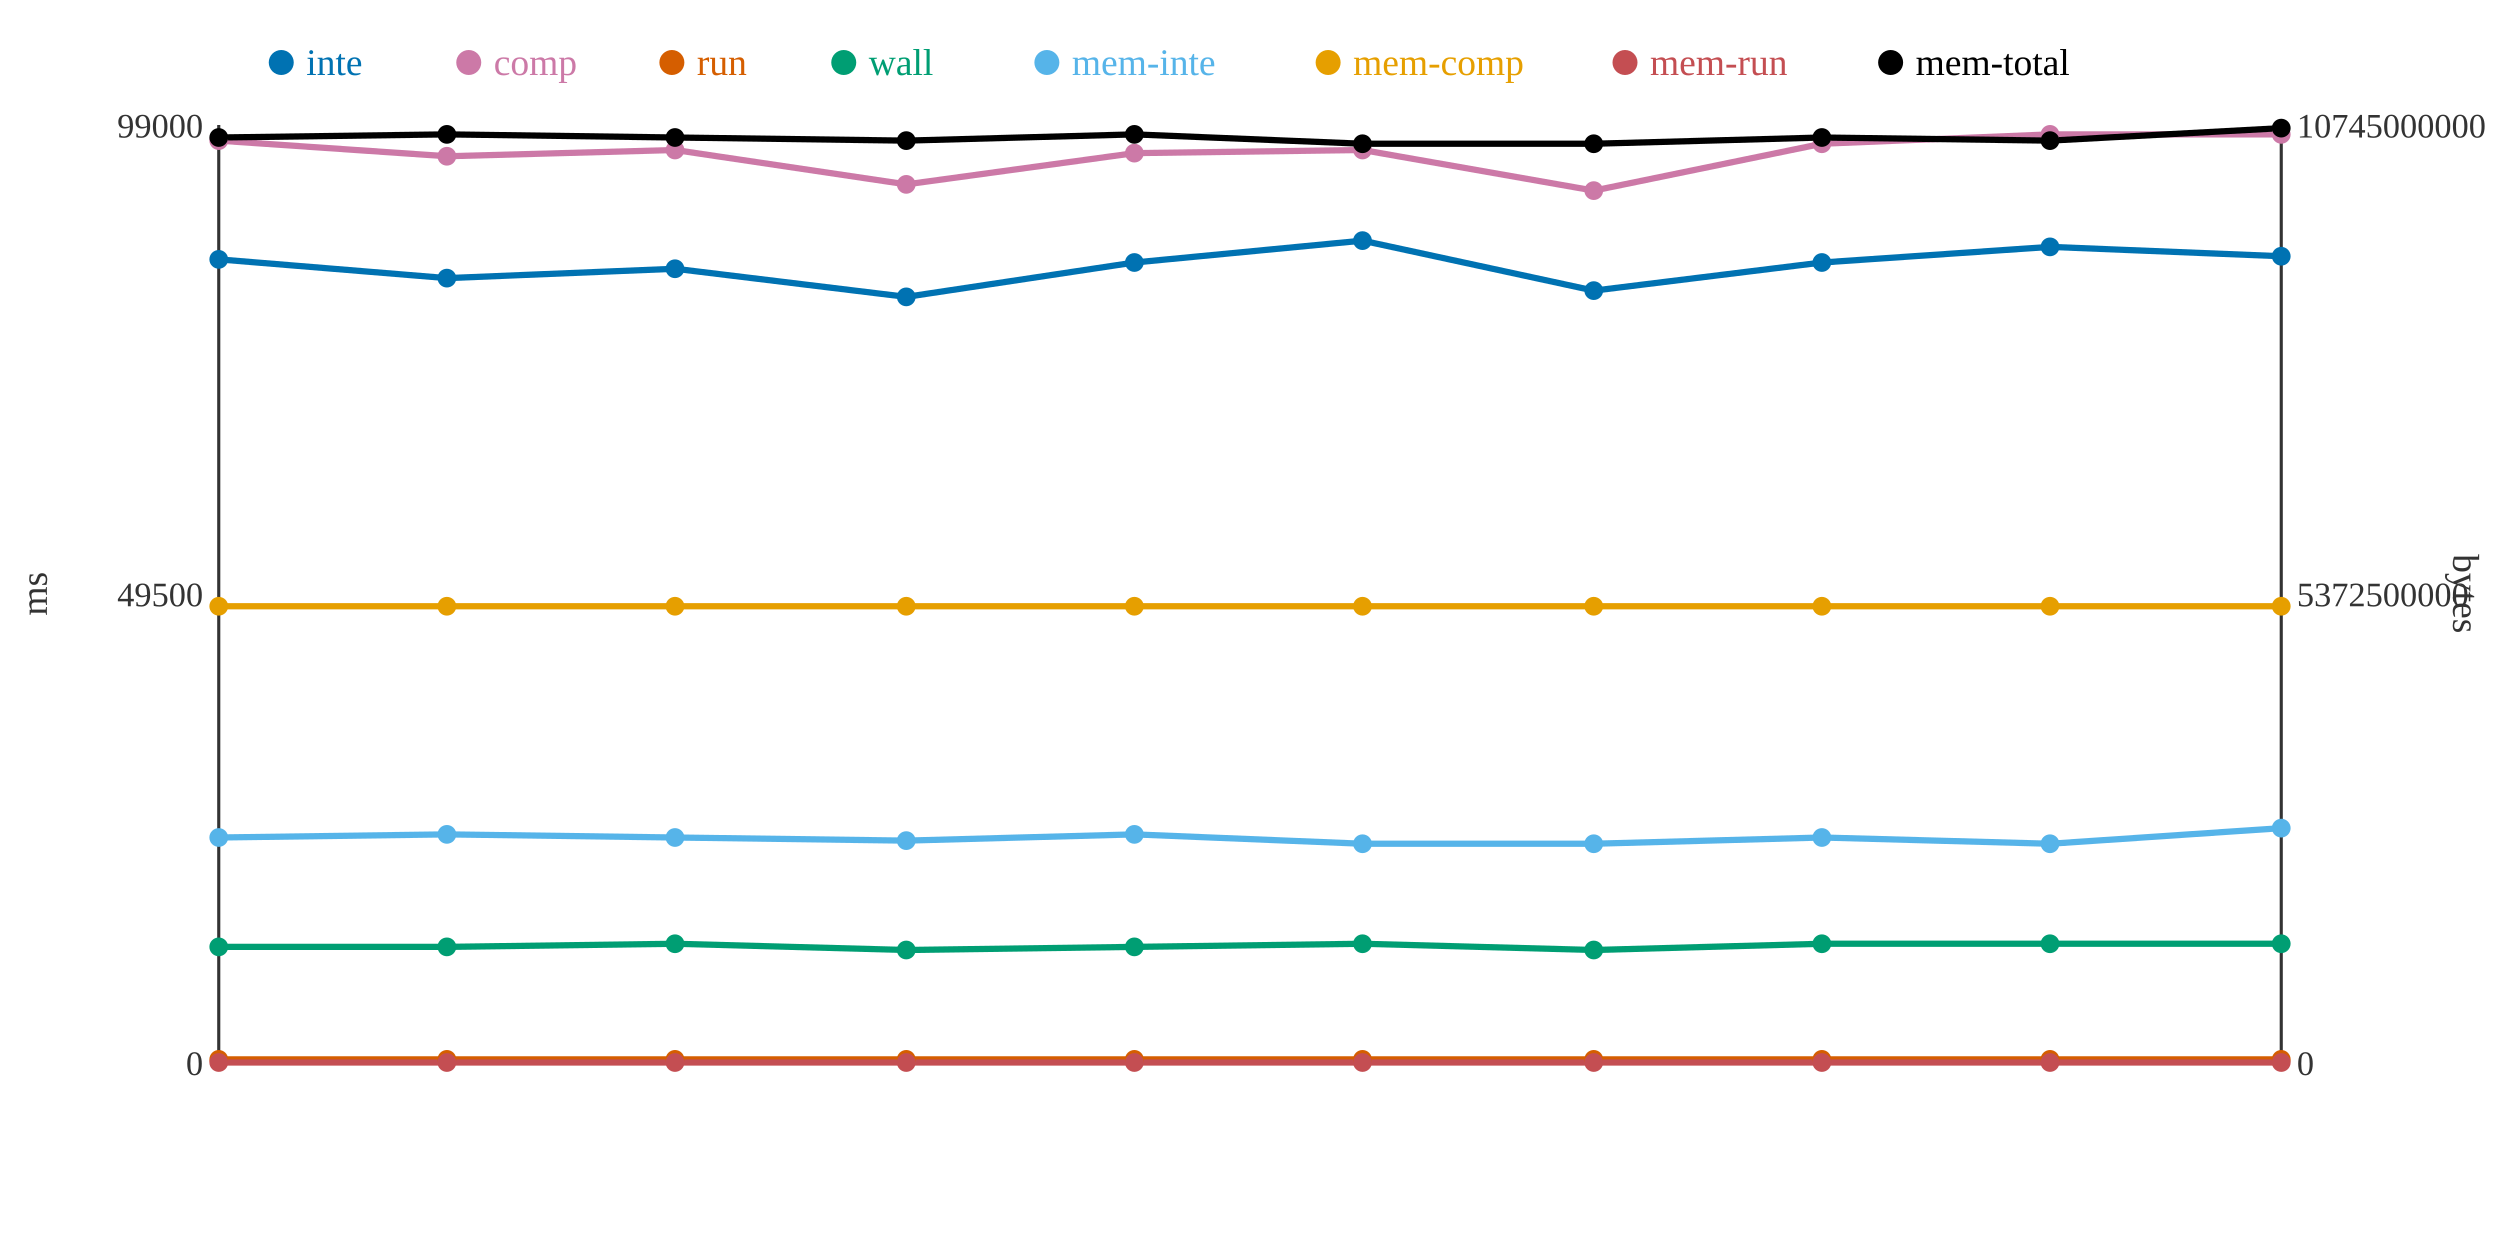
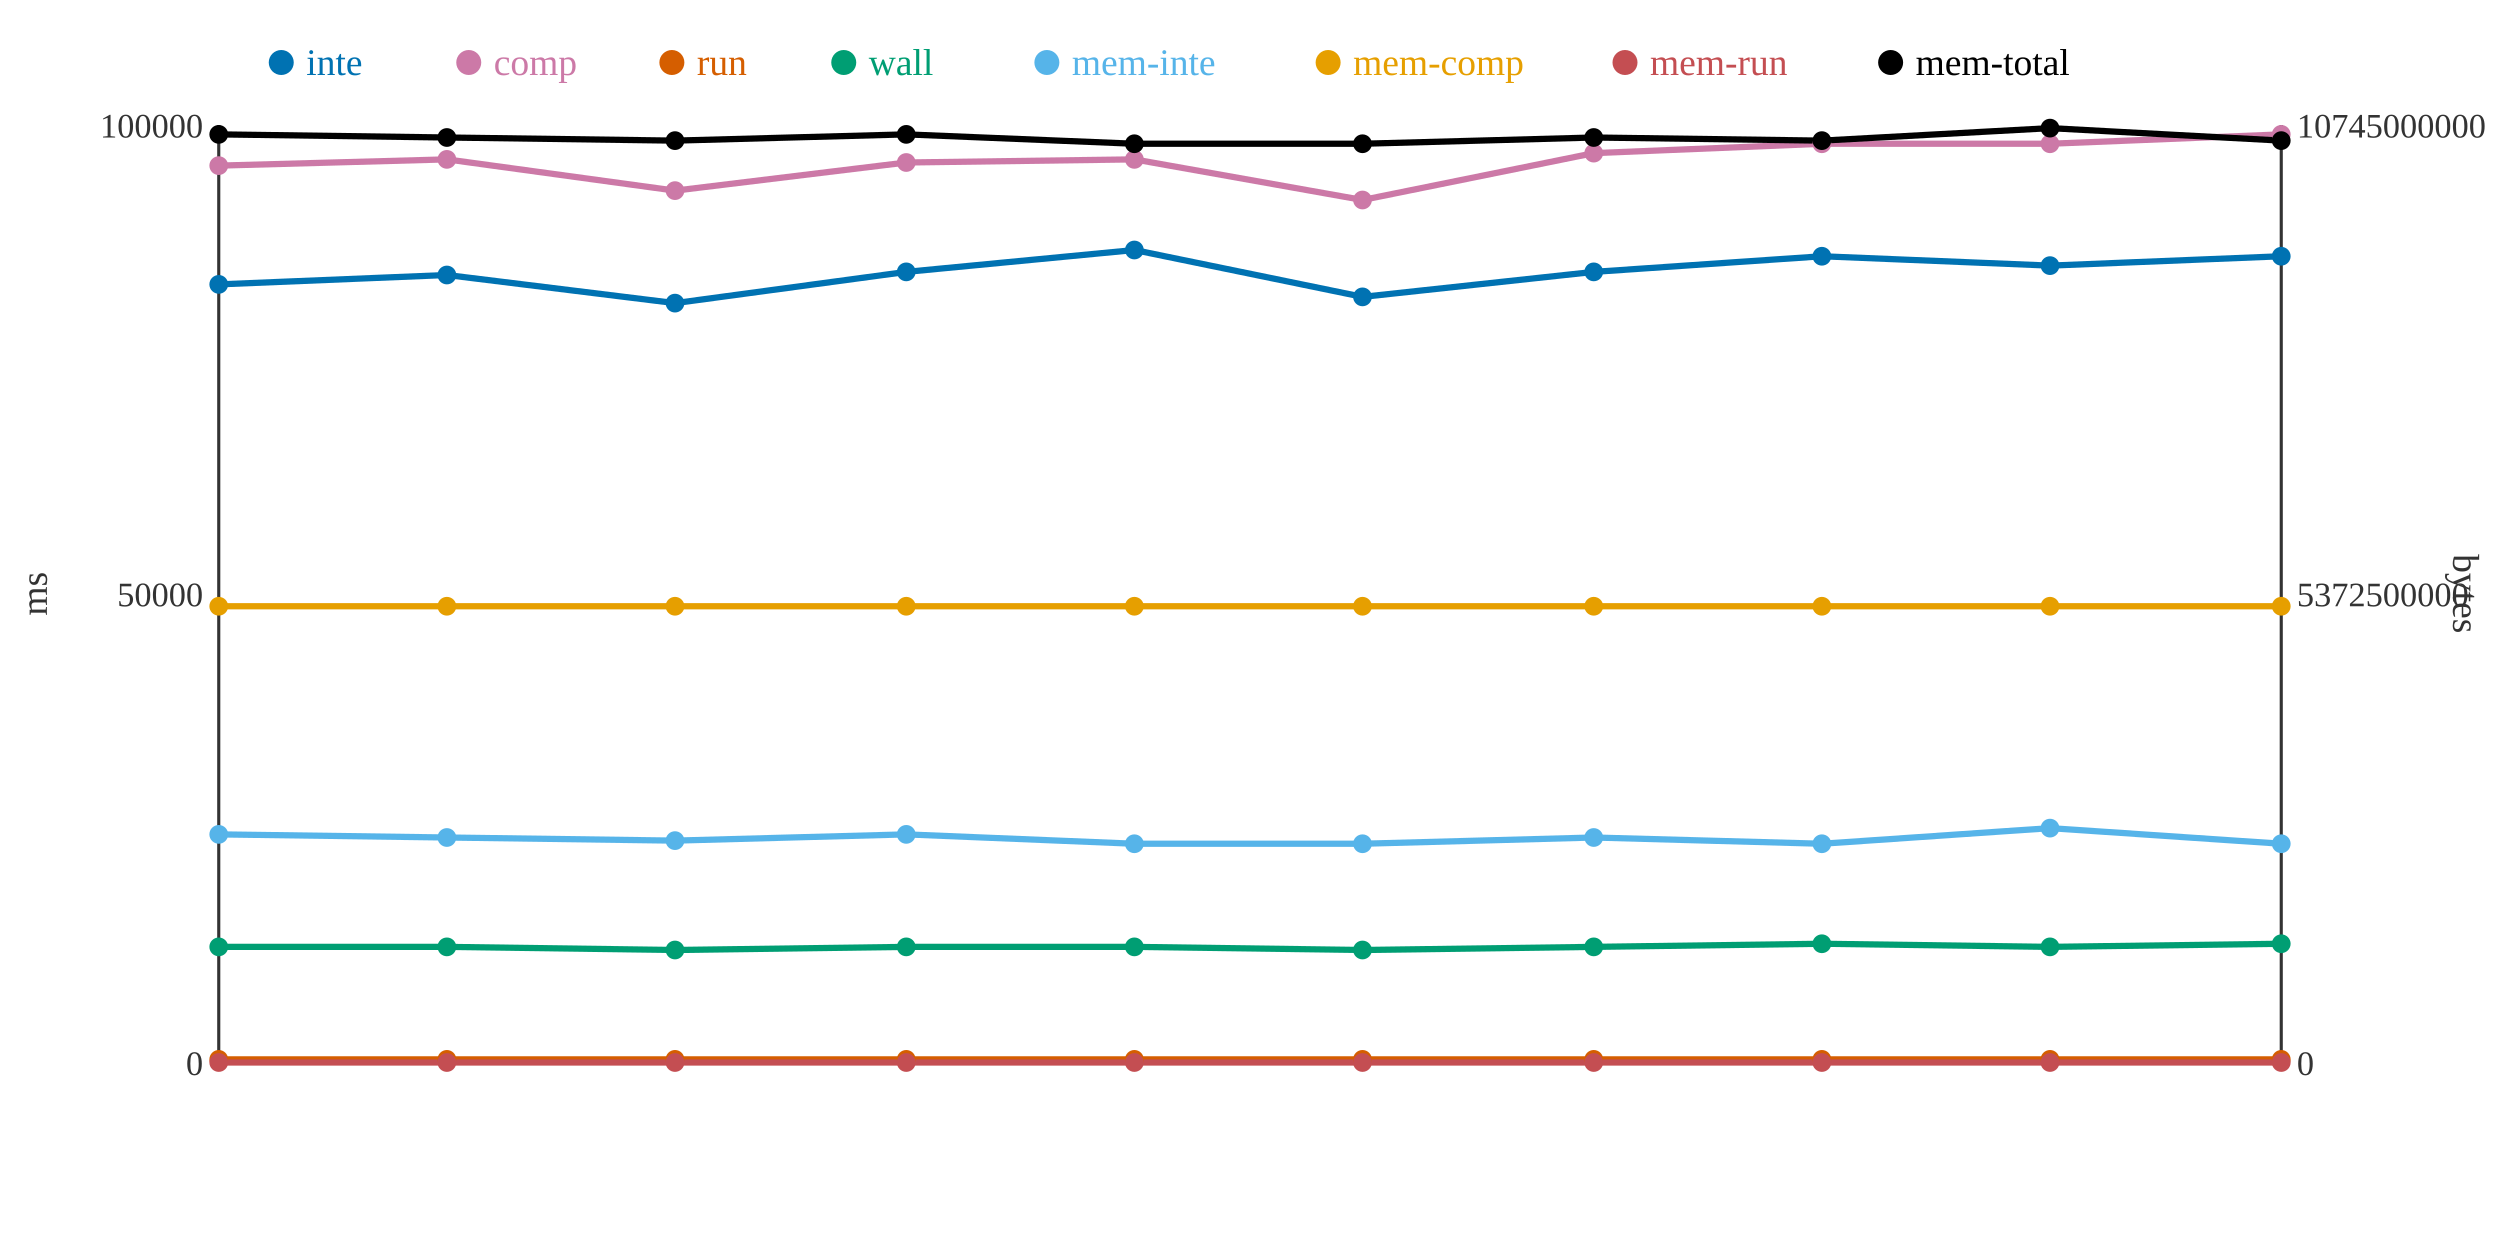
<svg xmlns="http://www.w3.org/2000/svg" width="800" height="400">
  <rect width="800" height="400" fill="white" />
  <line x1="70" y1="40" x2="70" y2="340" stroke="#333" stroke-width="1" />
  <line x1="70" y1="340" x2="730" y2="340" stroke="#333" stroke-width="1" />
  <line x1="730" y1="40" x2="730" y2="340" stroke="#333" stroke-width="1" />
  <text x="65" y="344" text-anchor="end" font-size="11" fill="#333">0</text>
-   <text x="65" y="194" text-anchor="end" font-size="11" fill="#333">49500</text>
-   <text x="65" y="44" text-anchor="end" font-size="11" fill="#333">99000</text>
+   <text x="65" y="194" text-anchor="end" font-size="11" fill="#333">50000</text>
+   <text x="65" y="44" text-anchor="end" font-size="11" fill="#333">100000</text>
  <text x="15" y="190" text-anchor="middle" font-size="12" fill="#333" transform="rotate(-90 15 190)">ms</text>
  <text x="735" y="344" text-anchor="start" font-size="11" fill="#333">0</text>
  <text x="735" y="194" text-anchor="start" font-size="11" fill="#333">5372500000</text>
  <text x="735" y="44" text-anchor="start" font-size="11" fill="#333">10745000000</text>
  <text x="785" y="190" text-anchor="middle" font-size="12" fill="#333" transform="rotate(90 785 190)">bytes</text>
-   <polyline points="70,83 143,89 216,86 290,95 363,84 436,77 510,93 583,84 656,79 730,82" fill="none" stroke="#0072B2" stroke-width="2" />
-   <polyline points="70,45 143,50 216,48 290,59 363,49 436,48 510,61 583,46 656,43 730,43" fill="none" stroke="#CC79A7" stroke-width="2" />
+   <polyline points="70,91 143,88 216,97 290,87 363,80 436,95 510,87 583,82 656,85 730,82" fill="none" stroke="#0072B2" stroke-width="2" />
+   <polyline points="70,53 143,51 216,61 290,52 363,51 436,64 510,49 583,46 656,46 730,43" fill="none" stroke="#CC79A7" stroke-width="2" />
  <polyline points="70,339 143,339 216,339 290,339 363,339 436,339 510,339 583,339 656,339 730,339" fill="none" stroke="#D55E00" stroke-width="2" />
-   <polyline points="70,303 143,303 216,302 290,304 363,303 436,302 510,304 583,302 656,302 730,302" fill="none" stroke="#009E73" stroke-width="2" />
-   <polyline points="70,268 143,267 216,268 290,269 363,267 436,270 510,270 583,268 656,270 730,265" fill="none" stroke="#56B4E9" stroke-width="2" />
+   <polyline points="70,303 143,303 216,304 290,303 363,303 436,304 510,303 583,302 656,303 730,302" fill="none" stroke="#009E73" stroke-width="2" />
+   <polyline points="70,267 143,268 216,269 290,267 363,270 436,270 510,268 583,270 656,265 730,270" fill="none" stroke="#56B4E9" stroke-width="2" />
  <polyline points="70,194 143,194 216,194 290,194 363,194 436,194 510,194 583,194 656,194 730,194" fill="none" stroke="#E69F00" stroke-width="2" />
  <polyline points="70,340 143,340 216,340 290,340 363,340 436,340 510,340 583,340 656,340 730,340" fill="none" stroke="#C44E52" stroke-width="2" />
-   <polyline points="70,44 143,43 216,44 290,45 363,43 436,46 510,46 583,44 656,45 730,41" fill="none" stroke="#000000" stroke-width="2" />
-   <circle cx="70" cy="83" r="3" fill="#0072B2" />
-   <circle cx="70" cy="45" r="3" fill="#CC79A7" />
+   <polyline points="70,43 143,44 216,45 290,43 363,46 436,46 510,44 583,45 656,41 730,45" fill="none" stroke="#000000" stroke-width="2" />
+   <circle cx="70" cy="91" r="3" fill="#0072B2" />
+   <circle cx="70" cy="53" r="3" fill="#CC79A7" />
  <circle cx="70" cy="339" r="3" fill="#D55E00" />
  <circle cx="70" cy="303" r="3" fill="#009E73" />
-   <circle cx="70" cy="268" r="3" fill="#56B4E9" />
+   <circle cx="70" cy="267" r="3" fill="#56B4E9" />
  <circle cx="70" cy="194" r="3" fill="#E69F00" />
  <circle cx="70" cy="340" r="3" fill="#C44E52" />
-   <circle cx="70" cy="44" r="3" fill="#000000" />
-   <circle cx="143" cy="89" r="3" fill="#0072B2" />
-   <circle cx="143" cy="50" r="3" fill="#CC79A7" />
+   <circle cx="70" cy="43" r="3" fill="#000000" />
+   <circle cx="143" cy="88" r="3" fill="#0072B2" />
+   <circle cx="143" cy="51" r="3" fill="#CC79A7" />
  <circle cx="143" cy="339" r="3" fill="#D55E00" />
  <circle cx="143" cy="303" r="3" fill="#009E73" />
-   <circle cx="143" cy="267" r="3" fill="#56B4E9" />
+   <circle cx="143" cy="268" r="3" fill="#56B4E9" />
  <circle cx="143" cy="194" r="3" fill="#E69F00" />
  <circle cx="143" cy="340" r="3" fill="#C44E52" />
-   <circle cx="143" cy="43" r="3" fill="#000000" />
-   <circle cx="216" cy="86" r="3" fill="#0072B2" />
-   <circle cx="216" cy="48" r="3" fill="#CC79A7" />
+   <circle cx="143" cy="44" r="3" fill="#000000" />
+   <circle cx="216" cy="97" r="3" fill="#0072B2" />
+   <circle cx="216" cy="61" r="3" fill="#CC79A7" />
  <circle cx="216" cy="339" r="3" fill="#D55E00" />
-   <circle cx="216" cy="302" r="3" fill="#009E73" />
-   <circle cx="216" cy="268" r="3" fill="#56B4E9" />
+   <circle cx="216" cy="304" r="3" fill="#009E73" />
+   <circle cx="216" cy="269" r="3" fill="#56B4E9" />
  <circle cx="216" cy="194" r="3" fill="#E69F00" />
  <circle cx="216" cy="340" r="3" fill="#C44E52" />
-   <circle cx="216" cy="44" r="3" fill="#000000" />
-   <circle cx="290" cy="95" r="3" fill="#0072B2" />
-   <circle cx="290" cy="59" r="3" fill="#CC79A7" />
+   <circle cx="216" cy="45" r="3" fill="#000000" />
+   <circle cx="290" cy="87" r="3" fill="#0072B2" />
+   <circle cx="290" cy="52" r="3" fill="#CC79A7" />
  <circle cx="290" cy="339" r="3" fill="#D55E00" />
-   <circle cx="290" cy="304" r="3" fill="#009E73" />
-   <circle cx="290" cy="269" r="3" fill="#56B4E9" />
+   <circle cx="290" cy="303" r="3" fill="#009E73" />
+   <circle cx="290" cy="267" r="3" fill="#56B4E9" />
  <circle cx="290" cy="194" r="3" fill="#E69F00" />
  <circle cx="290" cy="340" r="3" fill="#C44E52" />
-   <circle cx="290" cy="45" r="3" fill="#000000" />
-   <circle cx="363" cy="84" r="3" fill="#0072B2" />
-   <circle cx="363" cy="49" r="3" fill="#CC79A7" />
+   <circle cx="290" cy="43" r="3" fill="#000000" />
+   <circle cx="363" cy="80" r="3" fill="#0072B2" />
+   <circle cx="363" cy="51" r="3" fill="#CC79A7" />
  <circle cx="363" cy="339" r="3" fill="#D55E00" />
  <circle cx="363" cy="303" r="3" fill="#009E73" />
-   <circle cx="363" cy="267" r="3" fill="#56B4E9" />
+   <circle cx="363" cy="270" r="3" fill="#56B4E9" />
  <circle cx="363" cy="194" r="3" fill="#E69F00" />
  <circle cx="363" cy="340" r="3" fill="#C44E52" />
-   <circle cx="363" cy="43" r="3" fill="#000000" />
-   <circle cx="436" cy="77" r="3" fill="#0072B2" />
-   <circle cx="436" cy="48" r="3" fill="#CC79A7" />
+   <circle cx="363" cy="46" r="3" fill="#000000" />
+   <circle cx="436" cy="95" r="3" fill="#0072B2" />
+   <circle cx="436" cy="64" r="3" fill="#CC79A7" />
  <circle cx="436" cy="339" r="3" fill="#D55E00" />
-   <circle cx="436" cy="302" r="3" fill="#009E73" />
+   <circle cx="436" cy="304" r="3" fill="#009E73" />
  <circle cx="436" cy="270" r="3" fill="#56B4E9" />
  <circle cx="436" cy="194" r="3" fill="#E69F00" />
  <circle cx="436" cy="340" r="3" fill="#C44E52" />
  <circle cx="436" cy="46" r="3" fill="#000000" />
-   <circle cx="510" cy="93" r="3" fill="#0072B2" />
-   <circle cx="510" cy="61" r="3" fill="#CC79A7" />
+   <circle cx="510" cy="87" r="3" fill="#0072B2" />
+   <circle cx="510" cy="49" r="3" fill="#CC79A7" />
  <circle cx="510" cy="339" r="3" fill="#D55E00" />
-   <circle cx="510" cy="304" r="3" fill="#009E73" />
-   <circle cx="510" cy="270" r="3" fill="#56B4E9" />
+   <circle cx="510" cy="303" r="3" fill="#009E73" />
+   <circle cx="510" cy="268" r="3" fill="#56B4E9" />
  <circle cx="510" cy="194" r="3" fill="#E69F00" />
  <circle cx="510" cy="340" r="3" fill="#C44E52" />
-   <circle cx="510" cy="46" r="3" fill="#000000" />
-   <circle cx="583" cy="84" r="3" fill="#0072B2" />
+   <circle cx="510" cy="44" r="3" fill="#000000" />
+   <circle cx="583" cy="82" r="3" fill="#0072B2" />
  <circle cx="583" cy="46" r="3" fill="#CC79A7" />
  <circle cx="583" cy="339" r="3" fill="#D55E00" />
  <circle cx="583" cy="302" r="3" fill="#009E73" />
-   <circle cx="583" cy="268" r="3" fill="#56B4E9" />
+   <circle cx="583" cy="270" r="3" fill="#56B4E9" />
  <circle cx="583" cy="194" r="3" fill="#E69F00" />
  <circle cx="583" cy="340" r="3" fill="#C44E52" />
-   <circle cx="583" cy="44" r="3" fill="#000000" />
-   <circle cx="656" cy="79" r="3" fill="#0072B2" />
-   <circle cx="656" cy="43" r="3" fill="#CC79A7" />
+   <circle cx="583" cy="45" r="3" fill="#000000" />
+   <circle cx="656" cy="85" r="3" fill="#0072B2" />
+   <circle cx="656" cy="46" r="3" fill="#CC79A7" />
  <circle cx="656" cy="339" r="3" fill="#D55E00" />
-   <circle cx="656" cy="302" r="3" fill="#009E73" />
-   <circle cx="656" cy="270" r="3" fill="#56B4E9" />
+   <circle cx="656" cy="303" r="3" fill="#009E73" />
+   <circle cx="656" cy="265" r="3" fill="#56B4E9" />
  <circle cx="656" cy="194" r="3" fill="#E69F00" />
  <circle cx="656" cy="340" r="3" fill="#C44E52" />
-   <circle cx="656" cy="45" r="3" fill="#000000" />
+   <circle cx="656" cy="41" r="3" fill="#000000" />
  <circle cx="730" cy="82" r="3" fill="#0072B2" />
  <circle cx="730" cy="43" r="3" fill="#CC79A7" />
  <circle cx="730" cy="339" r="3" fill="#D55E00" />
  <circle cx="730" cy="302" r="3" fill="#009E73" />
-   <circle cx="730" cy="265" r="3" fill="#56B4E9" />
+   <circle cx="730" cy="270" r="3" fill="#56B4E9" />
  <circle cx="730" cy="194" r="3" fill="#E69F00" />
  <circle cx="730" cy="340" r="3" fill="#C44E52" />
-   <circle cx="730" cy="41" r="3" fill="#000000" />
+   <circle cx="730" cy="45" r="3" fill="#000000" />
  <circle cx="90" cy="20" r="4" fill="#0072B2" />
  <text x="98" y="24" text-anchor="start" font-size="12" fill="#0072B2">inte</text>
  <circle cx="150" cy="20" r="4" fill="#CC79A7" />
  <text x="158" y="24" text-anchor="start" font-size="12" fill="#CC79A7">comp</text>
  <circle cx="215" cy="20" r="4" fill="#D55E00" />
  <text x="223" y="24" text-anchor="start" font-size="12" fill="#D55E00">run</text>
  <circle cx="270" cy="20" r="4" fill="#009E73" />
  <text x="278" y="24" text-anchor="start" font-size="12" fill="#009E73">wall</text>
  <circle cx="335" cy="20" r="4" fill="#56B4E9" />
  <text x="343" y="24" text-anchor="start" font-size="12" fill="#56B4E9">mem-inte</text>
  <circle cx="425" cy="20" r="4" fill="#E69F00" />
  <text x="433" y="24" text-anchor="start" font-size="12" fill="#E69F00">mem-comp</text>
  <circle cx="520" cy="20" r="4" fill="#C44E52" />
  <text x="528" y="24" text-anchor="start" font-size="12" fill="#C44E52">mem-run</text>
  <circle cx="605" cy="20" r="4" fill="#000000" />
  <text x="613" y="24" text-anchor="start" font-size="12" fill="#000000">mem-total</text>
</svg>
